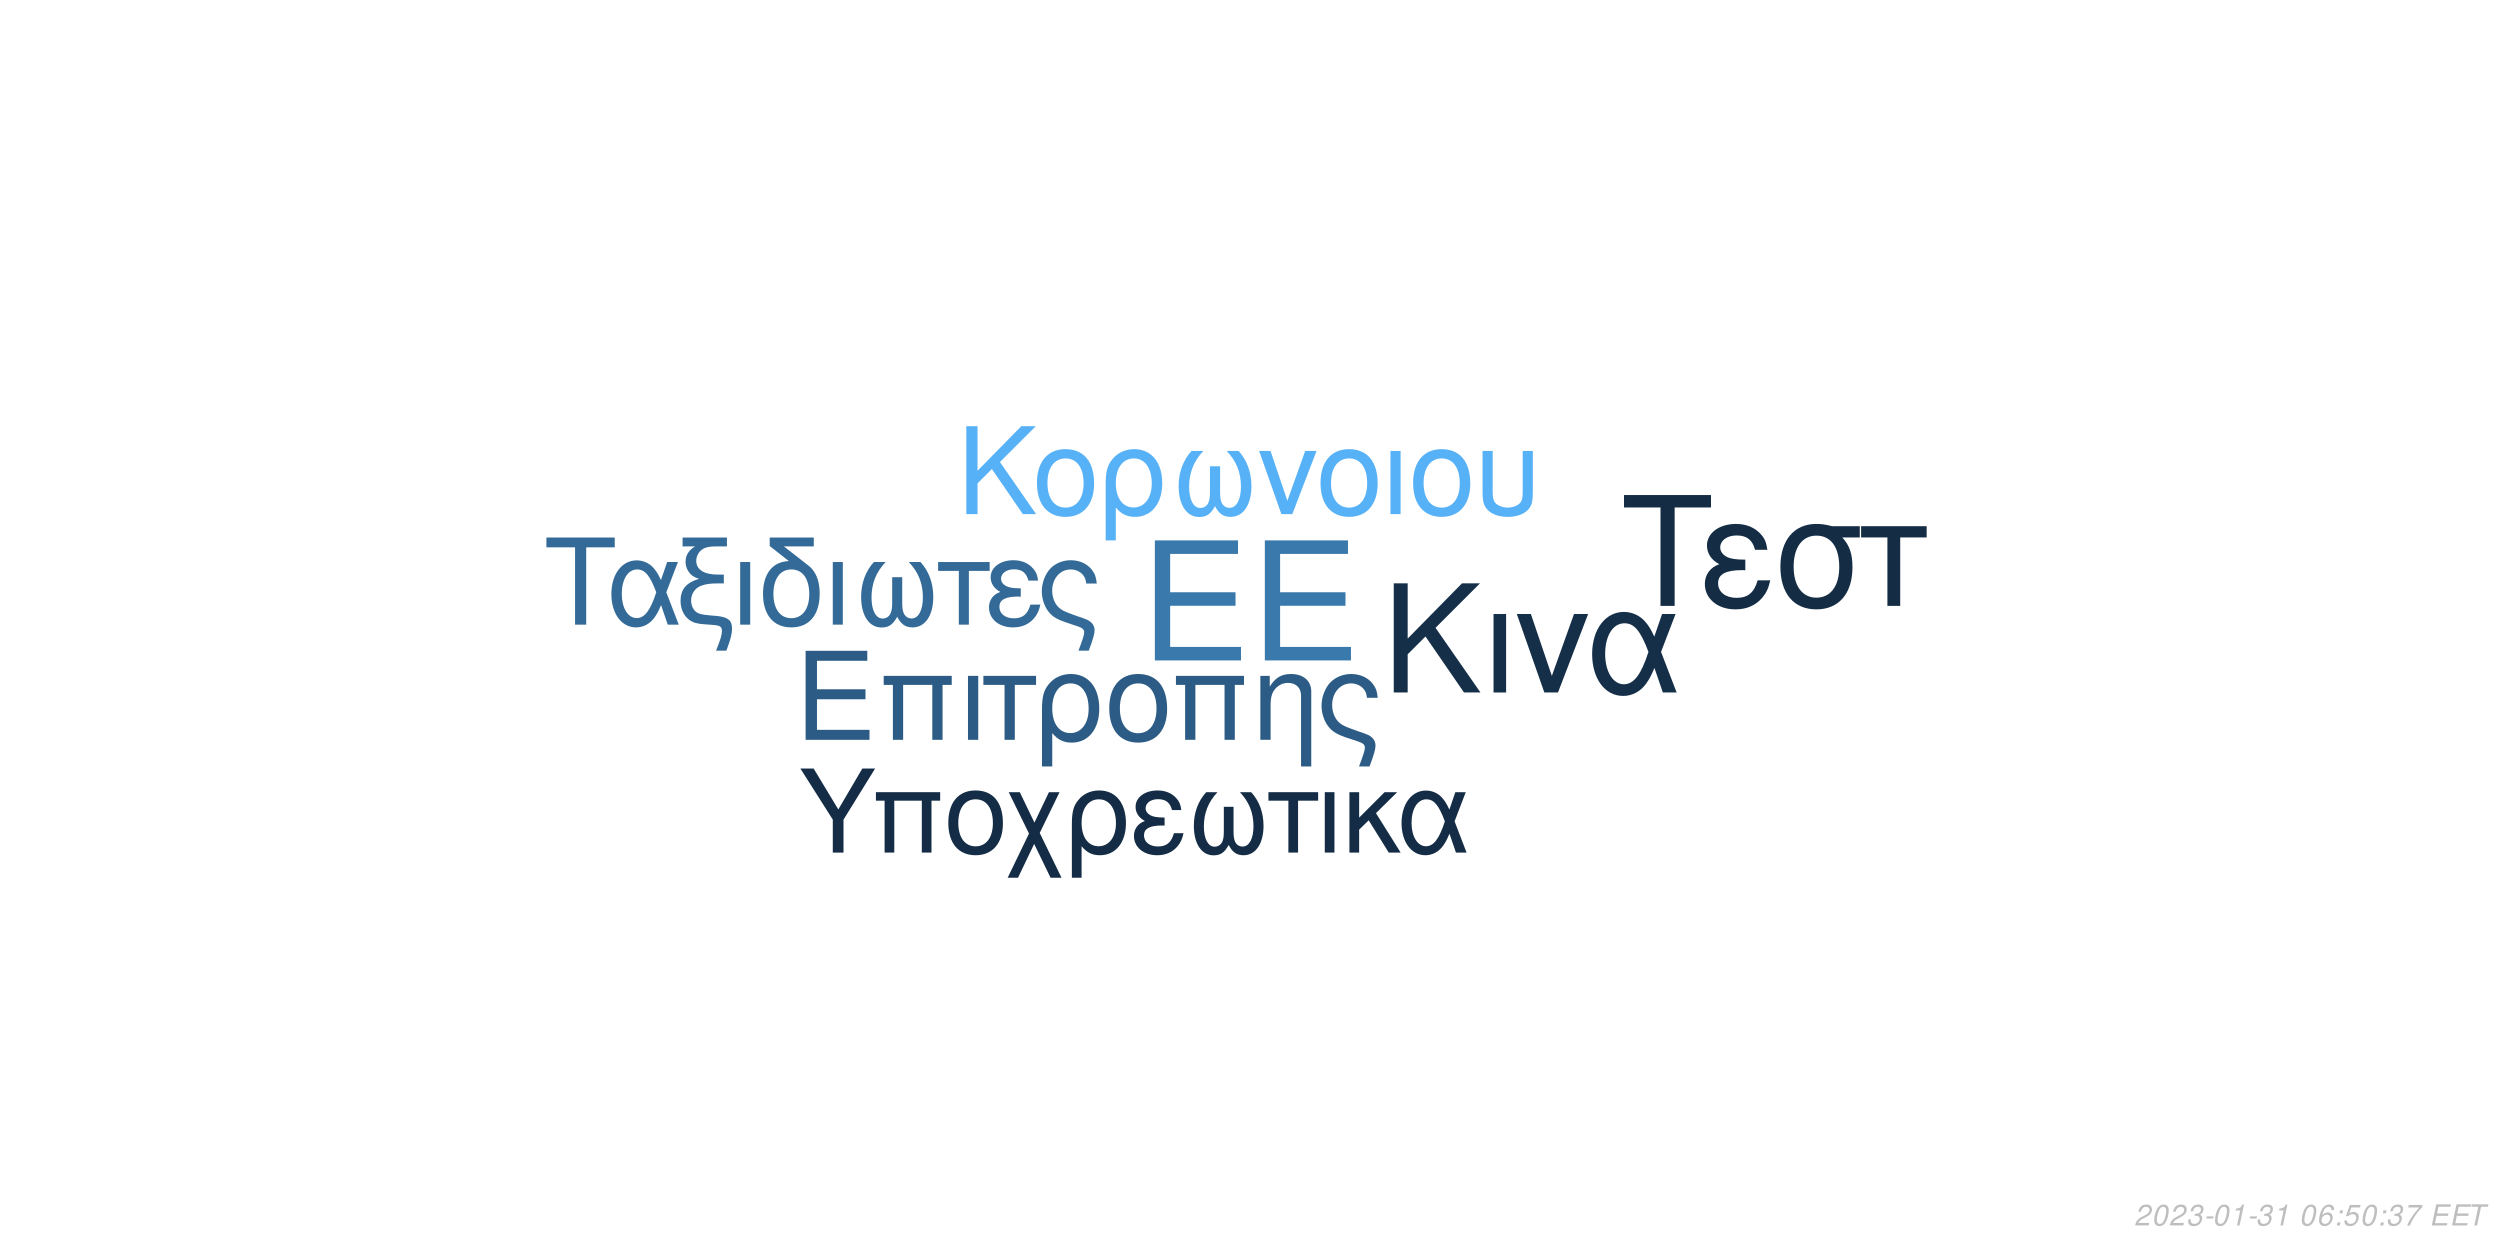
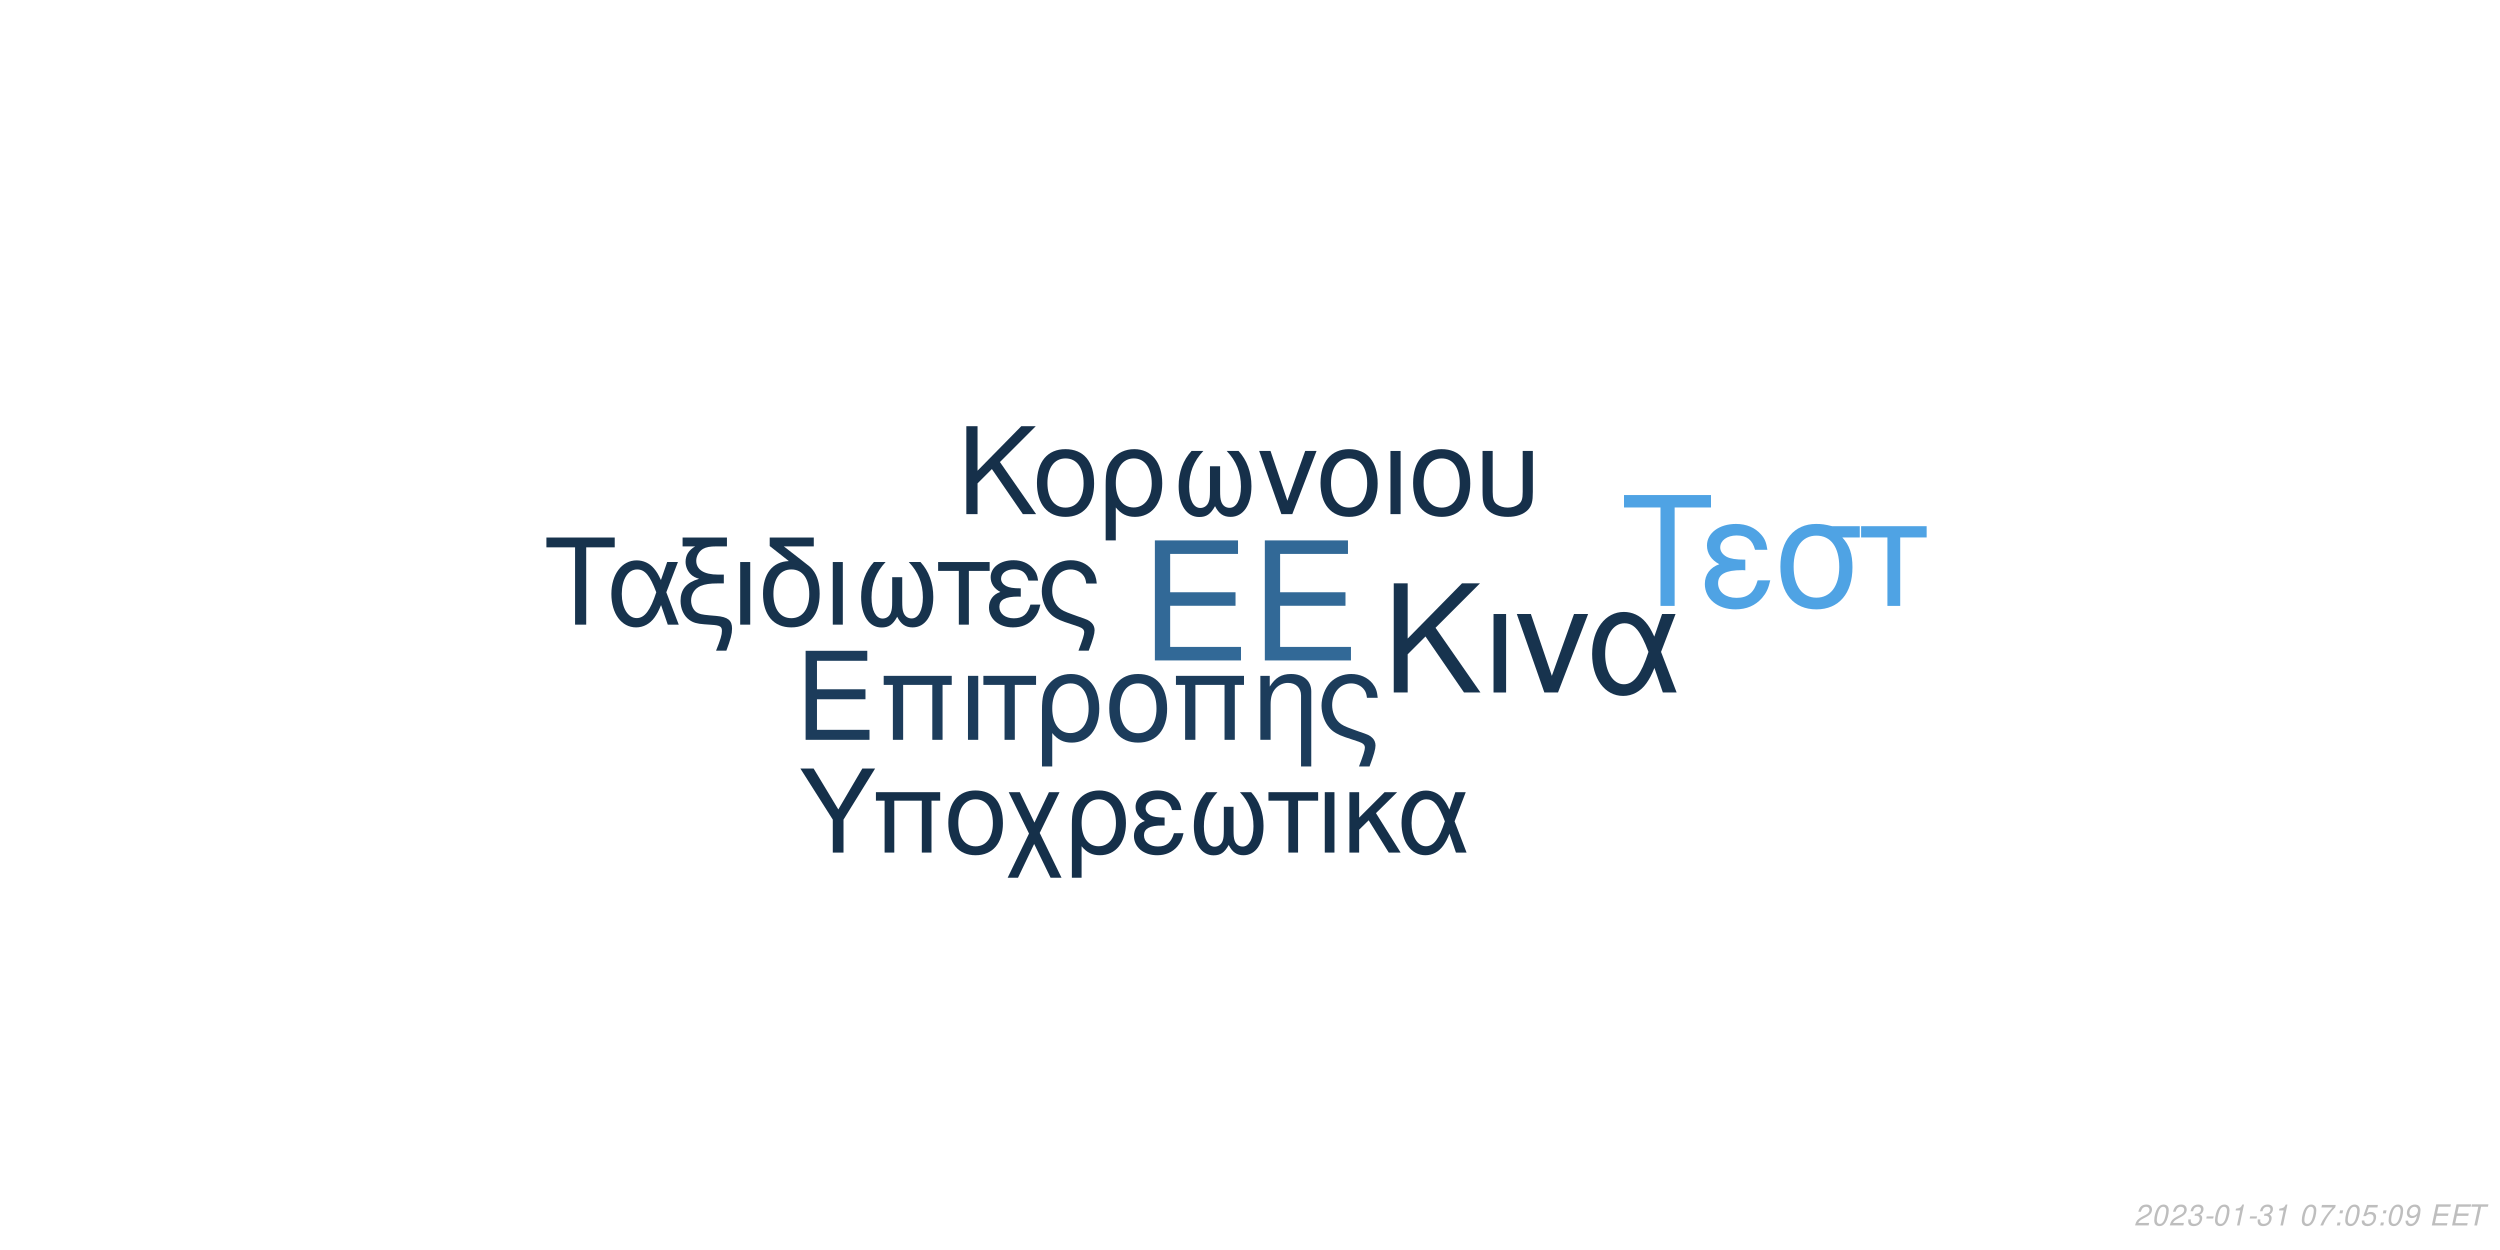
<svg xmlns="http://www.w3.org/2000/svg" xmlns:xlink="http://www.w3.org/1999/xlink" width="864pt" height="432pt" viewBox="0 0 864 432" version="1.1">
  <defs>
    <g>
      <symbol overflow="visible" id="glyph0-0">
        <path style="stroke:none;" d="" />
      </symbol>
      <symbol overflow="visible" id="glyph0-1">
        <path style="stroke:none;" d="M 10.406 -18.891 L 33 -18.891 L 33 -23.562 L 10.406 -23.562 L 10.406 -36.812 L 33.859 -36.812 L 33.859 -41.484 L 5.125 -41.484 L 5.125 0 L 34.891 0 L 34.891 -4.672 L 10.406 -4.672 Z M 10.406 -18.891 " />
      </symbol>
      <symbol overflow="visible" id="glyph1-0">
        <path style="stroke:none;" d="" />
      </symbol>
      <symbol overflow="visible" id="glyph1-1">
        <path style="stroke:none;" d="M 7.719 -14.016 L 24.484 -14.016 L 24.484 -17.469 L 7.719 -17.469 L 7.719 -27.312 L 25.109 -27.312 L 25.109 -30.766 L 3.797 -30.766 L 3.797 0 L 25.875 0 L 25.875 -3.453 L 7.719 -3.453 Z M 7.719 -14.016 " />
      </symbol>
      <symbol overflow="visible" id="glyph1-2">
        <path style="stroke:none;" d="M 26.297 -22.109 L 2.781 -22.109 L 2.781 -18.984 L 5.953 -18.984 L 5.953 0 L 9.5 0 L 9.5 -18.984 L 19.578 -18.984 L 19.578 0 L 23.125 0 L 23.125 -18.984 L 26.297 -18.984 Z M 26.297 -22.109 " />
      </symbol>
      <symbol overflow="visible" id="glyph1-3">
        <path style="stroke:none;" d="M 2.906 0 L 6.453 0 L 6.453 -22.109 L 2.906 -22.109 Z M 2.906 0 " />
      </symbol>
      <symbol overflow="visible" id="glyph1-4">
        <path style="stroke:none;" d="M 6.547 0 L 10.094 0 L 10.094 -18.984 L 17.438 -18.984 L 17.438 -22.109 L -0.766 -22.109 L -0.766 -18.984 L 6.547 -18.984 Z M 6.547 0 " />
      </symbol>
      <symbol overflow="visible" id="glyph1-5">
        <path style="stroke:none;" d="M 2.484 9.203 L 6.031 9.203 L 6.031 -2.328 C 7.891 -0.047 9.922 0.969 12.75 0.969 C 18.531 0.969 22.281 -3.672 22.281 -10.797 C 22.281 -18.141 18.484 -22.75 12.484 -22.75 C 9.375 -22.75 6.625 -21.484 4.812 -19.203 C 3.031 -17.016 2.484 -14.891 2.484 -10.25 Z M 12.359 -19.5 C 16.203 -19.5 18.609 -16.125 18.609 -10.719 C 18.609 -5.656 16.078 -2.328 12.281 -2.328 C 8.438 -2.328 6.031 -5.609 6.031 -10.891 C 6.031 -16.156 8.484 -19.5 12.359 -19.5 Z M 12.359 -19.5 " />
      </symbol>
      <symbol overflow="visible" id="glyph1-6">
        <path style="stroke:none;" d="M 11.688 -22.75 C 5.438 -22.75 1.734 -18.312 1.734 -10.891 C 1.734 -3.422 5.438 0.969 11.734 0.969 C 17.984 0.969 21.734 -3.453 21.734 -10.719 C 21.734 -18.406 18.109 -22.75 11.688 -22.75 Z M 11.734 -19.5 C 15.703 -19.5 18.062 -16.25 18.062 -10.766 C 18.062 -5.531 15.609 -2.281 11.734 -2.281 C 7.812 -2.281 5.406 -5.531 5.406 -10.891 C 5.406 -16.25 7.812 -19.5 11.734 -19.5 Z M 11.734 -19.5 " />
      </symbol>
      <symbol overflow="visible" id="glyph1-7">
        <path style="stroke:none;" d="M 2.953 -22.109 L 2.953 0 L 6.5 0 L 6.5 -12.203 C 6.5 -14.859 7.047 -16.5 8.312 -17.859 C 9.453 -19.031 10.938 -19.672 12.484 -19.672 C 15.234 -19.672 17.016 -17.984 17.016 -15.312 L 17.016 9.203 L 20.547 9.203 L 20.547 -16.719 C 20.547 -20.391 17.812 -22.75 13.547 -22.75 C 10.25 -22.75 8.141 -21.484 6.203 -18.406 L 6.203 -22.109 Z M 2.953 -22.109 " />
      </symbol>
      <symbol overflow="visible" id="glyph1-8">
        <path style="stroke:none;" d="M 17.688 9.203 C 19.203 5.188 19.75 3.203 19.75 1.938 C 19.75 0.922 19.328 -0.047 18.656 -0.672 C 17.641 -1.609 17.469 -1.688 13.891 -2.906 L 11.984 -3.594 C 9.156 -4.594 8.062 -5.156 7.125 -6.031 C 5.656 -7.391 4.766 -9.672 4.766 -11.984 C 4.766 -16.297 7.547 -19.5 11.312 -19.5 C 13.125 -19.5 14.812 -18.703 15.781 -17.391 C 16.375 -16.625 16.625 -15.906 16.797 -14.516 L 20.516 -14.516 C 20.297 -16.844 19.828 -18.062 18.703 -19.5 C 17.016 -21.562 14.344 -22.75 11.359 -22.75 C 8.562 -22.75 6 -21.688 4.172 -19.875 C 2.328 -17.938 1.094 -14.766 1.094 -11.812 C 1.094 -8.953 2.188 -5.906 3.922 -4.047 C 5.156 -2.703 6.672 -1.812 9.25 -0.922 L 14.016 0.672 C 15.484 1.188 16.078 1.766 16.078 2.703 C 16.078 3.594 15.578 5.188 14.047 9.203 Z M 17.688 9.203 " />
      </symbol>
      <symbol overflow="visible" id="glyph2-0">
        <path style="stroke:none;" d="" />
      </symbol>
      <symbol overflow="visible" id="glyph2-1">
        <path style="stroke:none;" d="M 8.906 -13.203 L 15.062 -19.359 L 28.375 0 L 34.062 0 L 18.531 -22.359 L 33.906 -37.734 L 27.688 -37.734 L 8.906 -18.641 L 8.906 -37.734 L 4.094 -37.734 L 4.094 0 L 8.906 0 Z M 8.906 -13.203 " />
      </symbol>
      <symbol overflow="visible" id="glyph2-2">
        <path style="stroke:none;" d="M 3.578 0 L 7.922 0 L 7.922 -27.125 L 3.578 -27.125 Z M 3.578 0 " />
      </symbol>
      <symbol overflow="visible" id="glyph2-3">
        <path style="stroke:none;" d="M 14.859 0 L 25.266 -27.125 L 20.391 -27.125 L 12.734 -5.75 L 5.484 -27.125 L 0.625 -27.125 L 10.141 0 Z M 14.859 0 " />
      </symbol>
      <symbol overflow="visible" id="glyph2-4">
        <path style="stroke:none;" d="M 30.484 -27.125 L 25.828 -27.125 L 23.141 -19.312 C 21.953 -21.844 21.281 -22.984 20.078 -24.375 C 18.219 -26.609 15.484 -27.844 12.625 -27.844 C 6.219 -27.844 1.656 -21.797 1.656 -13.297 C 1.656 -4.766 6.062 1.188 12.375 1.188 C 15.531 1.188 18.422 -0.359 20.391 -3.156 C 21.484 -4.703 22.109 -5.906 23.188 -8.484 L 26.094 0 L 30.859 0 L 25.469 -14.031 Z M 21.125 -14.031 C 18.578 -6.156 16.047 -2.844 12.625 -2.844 C 8.859 -2.844 6.156 -7.203 6.156 -13.297 C 6.156 -19.672 8.859 -23.922 12.844 -23.922 C 16.203 -23.922 18.375 -21.328 21.125 -14.031 Z M 21.125 -14.031 " />
      </symbol>
      <symbol overflow="visible" id="glyph3-0">
        <path style="stroke:none;" d="" />
      </symbol>
      <symbol overflow="visible" id="glyph3-1">
        <path style="stroke:none;" d="M 7.172 -10.625 L 12.125 -15.578 L 22.828 0 L 27.406 0 L 14.906 -18 L 27.281 -30.375 L 22.281 -30.375 L 7.172 -15 L 7.172 -30.375 L 3.297 -30.375 L 3.297 0 L 7.172 0 Z M 7.172 -10.625 " />
      </symbol>
      <symbol overflow="visible" id="glyph3-2">
        <path style="stroke:none;" d="M 11.531 -22.453 C 5.375 -22.453 1.703 -18.078 1.703 -10.75 C 1.703 -3.375 5.375 0.953 11.578 0.953 C 17.75 0.953 21.453 -3.422 21.453 -10.578 C 21.453 -18.156 17.875 -22.453 11.531 -22.453 Z M 11.578 -19.25 C 15.5 -19.25 17.828 -16.031 17.828 -10.625 C 17.828 -5.453 15.406 -2.25 11.578 -2.25 C 7.703 -2.25 5.328 -5.453 5.328 -10.75 C 5.328 -16.031 7.703 -19.25 11.578 -19.25 Z M 11.578 -19.25 " />
      </symbol>
      <symbol overflow="visible" id="glyph3-3">
        <path style="stroke:none;" d="M 2.453 9.078 L 5.953 9.078 L 5.953 -2.297 C 7.797 -0.047 9.797 0.953 12.578 0.953 C 18.281 0.953 22 -3.625 22 -10.656 C 22 -17.906 18.25 -22.453 12.328 -22.453 C 9.25 -22.453 6.547 -21.203 4.75 -18.953 C 3 -16.781 2.453 -14.703 2.453 -10.125 Z M 12.203 -19.25 C 16 -19.25 18.375 -15.906 18.375 -10.578 C 18.375 -5.578 15.875 -2.297 12.125 -2.297 C 8.328 -2.297 5.953 -5.547 5.953 -10.75 C 5.953 -15.953 8.375 -19.25 12.203 -19.25 Z M 12.203 -19.25 " />
      </symbol>
      <symbol overflow="visible" id="glyph3-4">
        <path style="stroke:none;" d="M 14.5 -16.531 L 14.5 -8.203 C 14.5 -6.047 14.406 -5.25 14.078 -4.297 C 13.625 -2.922 12.5 -2.125 11.156 -2.125 C 8.797 -2.125 7.297 -4.953 7.297 -9.453 C 7.297 -14.328 8.875 -18.281 12.203 -21.828 L 8.125 -21.828 C 5.203 -18.625 3.672 -14.453 3.672 -9.672 C 3.672 -3.172 6.453 1 10.781 1 C 13.281 1 14.703 0.047 16.25 -2.75 C 17.578 -0.125 19.156 0.953 21.625 0.953 C 26 0.953 28.828 -3.203 28.828 -9.672 C 28.828 -14.453 27.281 -18.656 24.375 -21.828 L 20.281 -21.828 C 23.625 -18.328 25.203 -14.375 25.203 -9.5 C 25.203 -5.047 23.656 -2.172 21.281 -2.172 C 19.906 -2.172 18.875 -2.953 18.406 -4.297 C 18.078 -5.25 18 -6.078 18 -8.203 L 18 -16.531 Z M 14.5 -16.531 " />
      </symbol>
      <symbol overflow="visible" id="glyph3-5">
        <path style="stroke:none;" d="M 11.953 0 L 20.328 -21.828 L 16.406 -21.828 L 10.25 -4.625 L 4.422 -21.828 L 0.5 -21.828 L 8.172 0 Z M 11.953 0 " />
      </symbol>
      <symbol overflow="visible" id="glyph3-6">
        <path style="stroke:none;" d="M 2.875 0 L 6.375 0 L 6.375 -21.828 L 2.875 -21.828 Z M 2.875 0 " />
      </symbol>
      <symbol overflow="visible" id="glyph3-7">
        <path style="stroke:none;" d="M 2.703 -21.828 L 2.703 -7.703 C 2.703 -4.297 3.172 -2.75 4.5 -1.422 C 6 0.125 8.453 0.953 11.406 0.953 C 14.453 0.953 16.906 0.078 18.406 -1.5 C 19.703 -2.875 20.078 -4.328 20.078 -7.703 L 20.078 -21.828 L 16.578 -21.828 L 16.578 -7.703 C 16.578 -5.25 16.25 -4.203 15.125 -3.375 C 14.203 -2.672 12.828 -2.25 11.406 -2.25 C 10 -2.25 8.625 -2.672 7.672 -3.375 C 6.578 -4.172 6.203 -5.25 6.203 -7.703 L 6.203 -21.828 Z M 2.703 -21.828 " />
      </symbol>
      <symbol overflow="visible" id="glyph4-0">
        <path style="stroke:none;" d="" />
      </symbol>
      <symbol overflow="visible" id="glyph4-1">
        <path style="stroke:none;" d="M 14.625 -26.719 L 24.484 -26.719 L 24.484 -30.109 L 0.875 -30.109 L 0.875 -26.719 L 10.781 -26.719 L 10.781 0 L 14.625 0 Z M 14.625 -26.719 " />
      </symbol>
      <symbol overflow="visible" id="glyph4-2">
        <path style="stroke:none;" d="M 24.328 -21.641 L 20.609 -21.641 L 18.453 -15.406 C 17.516 -17.422 16.969 -18.328 16.016 -19.453 C 14.531 -21.234 12.344 -22.219 10.078 -22.219 C 4.953 -22.219 1.328 -17.391 1.328 -10.609 C 1.328 -3.797 4.828 0.953 9.875 0.953 C 12.391 0.953 14.703 -0.297 16.266 -2.516 C 17.141 -3.766 17.641 -4.703 18.5 -6.766 L 20.812 0 L 24.609 0 L 20.312 -11.188 Z M 16.844 -11.188 C 14.828 -4.922 12.797 -2.266 10.078 -2.266 C 7.062 -2.266 4.922 -5.734 4.922 -10.609 C 4.922 -15.688 7.062 -19.078 10.234 -19.078 C 12.922 -19.078 14.656 -17.016 16.844 -11.188 Z M 16.844 -11.188 " />
      </symbol>
      <symbol overflow="visible" id="glyph4-3">
        <path style="stroke:none;" d="M 1.938 -27.047 L 6.281 -27.047 C 4.094 -25.766 2.969 -24 2.969 -21.719 C 2.969 -20.078 3.672 -18.422 4.875 -17.297 C 5.656 -16.594 6.281 -16.266 7.641 -15.859 C 3.219 -14.531 1.234 -12.188 1.234 -8.219 C 1.234 -5.453 2.359 -3.016 4.25 -1.656 C 5.531 -0.703 6.938 -0.297 9.453 -0.125 L 11.859 0.047 C 14.906 0.25 15.531 0.625 15.531 2.188 C 15.531 3.516 15.078 5.078 13.5 9 L 17.062 9 C 18.547 5.031 19.031 3.219 19.031 1.359 C 19.031 -1.484 17.641 -2.641 13.594 -3.016 L 11.234 -3.219 C 8.594 -3.469 7.719 -3.672 6.812 -4.25 C 5.656 -5 4.875 -6.656 4.875 -8.344 C 4.875 -10.578 6.156 -12.547 8.172 -13.375 C 9.703 -14 11.391 -14.25 14.078 -14.25 L 16.188 -14.25 L 16.188 -17.297 L 14.203 -17.297 C 9.328 -17.297 6.656 -19 6.656 -22.094 C 6.656 -23.703 7.594 -25.359 9 -26.188 C 10.078 -26.797 11.391 -27.047 13.594 -27.047 L 17.266 -27.047 L 17.266 -30.109 L 1.938 -30.109 Z M 1.938 -27.047 " />
      </symbol>
      <symbol overflow="visible" id="glyph4-4">
        <path style="stroke:none;" d="M 2.844 0 L 6.312 0 L 6.312 -21.641 L 2.844 -21.641 Z M 2.844 0 " />
      </symbol>
      <symbol overflow="visible" id="glyph4-5">
        <path style="stroke:none;" d="M 10.656 -21.969 C 5.031 -21.766 1.734 -17.594 1.734 -10.656 C 1.734 -3.344 5.375 0.953 11.516 0.953 C 17.672 0.953 21.312 -3.344 21.312 -10.656 C 21.312 -14.203 20.531 -16.938 18.875 -19 C 18.172 -19.859 17.922 -20.078 15.031 -22.297 L 8.922 -27.047 L 19.281 -27.047 L 19.281 -30.109 L 4.047 -30.109 L 4.047 -27.172 Z M 11.516 -19.078 C 15.406 -19.078 17.719 -15.906 17.719 -10.531 C 17.719 -5.406 15.328 -2.234 11.516 -2.234 C 7.688 -2.234 5.328 -5.406 5.328 -10.656 C 5.328 -15.906 7.688 -19.078 11.516 -19.078 Z M 11.516 -19.078 " />
      </symbol>
      <symbol overflow="visible" id="glyph4-6">
        <path style="stroke:none;" d="M 14.375 -16.391 L 14.375 -8.141 C 14.375 -5.984 14.281 -5.203 13.953 -4.25 C 13.5 -2.891 12.391 -2.109 11.062 -2.109 C 8.719 -2.109 7.234 -4.922 7.234 -9.375 C 7.234 -14.203 8.797 -18.125 12.094 -21.641 L 8.047 -21.641 C 5.156 -18.453 3.641 -14.328 3.641 -9.578 C 3.641 -3.141 6.406 0.984 10.703 0.984 C 13.172 0.984 14.578 0.047 16.109 -2.719 C 17.422 -0.125 19 0.953 21.438 0.953 C 25.766 0.953 28.578 -3.188 28.578 -9.578 C 28.578 -14.328 27.047 -18.5 24.156 -21.641 L 20.109 -21.641 C 23.422 -18.172 24.984 -14.25 24.984 -9.422 C 24.984 -5 23.453 -2.141 21.109 -2.141 C 19.734 -2.141 18.703 -2.938 18.25 -4.25 C 17.922 -5.203 17.844 -6.031 17.844 -8.141 L 17.844 -16.391 Z M 14.375 -16.391 " />
      </symbol>
      <symbol overflow="visible" id="glyph4-7">
        <path style="stroke:none;" d="M 6.406 0 L 9.875 0 L 9.875 -18.578 L 17.062 -18.578 L 17.062 -21.641 L -0.75 -21.641 L -0.75 -18.578 L 6.406 -18.578 Z M 6.406 0 " />
      </symbol>
      <symbol overflow="visible" id="glyph4-8">
        <path style="stroke:none;" d="M 11.812 -12.547 C 9.203 -12.547 7.766 -12.797 6.734 -13.344 C 5.609 -13.953 5 -14.859 5 -15.859 C 5 -17.75 6.859 -19.125 9.453 -19.125 C 12.219 -19.125 13.75 -17.922 14.453 -15.234 L 17.797 -15.234 C 17.516 -17.266 17.094 -18.25 16.062 -19.406 C 14.453 -21.266 12.094 -22.266 9.297 -22.266 C 4.703 -22.266 1.406 -19.781 1.406 -16.391 C 1.406 -14.281 2.562 -12.469 4.75 -11.312 C 2.266 -10.453 0.828 -8.5 0.828 -5.953 C 0.828 -1.938 4.297 0.953 9.125 0.953 C 12.141 0.953 14.531 -0.078 16.359 -2.141 C 17.516 -3.516 18.094 -4.703 18.578 -6.938 L 15.156 -6.938 C 14.203 -3.594 12.516 -2.188 9.422 -2.188 C 6.438 -2.188 4.422 -3.797 4.422 -6.156 C 4.422 -8.594 6.438 -9.703 10.938 -9.703 C 11.062 -9.703 11.438 -9.703 11.812 -9.656 Z M 11.812 -12.547 " />
      </symbol>
      <symbol overflow="visible" id="glyph4-9">
        <path style="stroke:none;" d="M 17.297 9 C 18.797 5.078 19.328 3.141 19.328 1.906 C 19.328 0.906 18.906 -0.047 18.25 -0.656 C 17.266 -1.562 17.094 -1.656 13.594 -2.844 L 11.734 -3.516 C 8.969 -4.5 7.891 -5.031 6.984 -5.906 C 5.531 -7.234 4.672 -9.453 4.672 -11.734 C 4.672 -15.938 7.391 -19.078 11.062 -19.078 C 12.844 -19.078 14.5 -18.297 15.438 -17.016 C 16.016 -16.266 16.266 -15.562 16.438 -14.203 L 20.078 -14.203 C 19.859 -16.484 19.406 -17.672 18.297 -19.078 C 16.641 -21.109 14.047 -22.266 11.109 -22.266 C 8.391 -22.266 5.859 -21.234 4.094 -19.453 C 2.266 -17.547 1.078 -14.453 1.078 -11.562 C 1.078 -8.75 2.141 -5.781 3.844 -3.969 C 5.031 -2.641 6.531 -1.781 9.047 -0.906 L 13.703 0.656 C 15.156 1.156 15.734 1.734 15.734 2.641 C 15.734 3.516 15.234 5.078 13.75 9 Z M 17.297 9 " />
      </symbol>
      <symbol overflow="visible" id="glyph5-0">
        <path style="stroke:none;" d="" />
      </symbol>
      <symbol overflow="visible" id="glyph5-1">
        <path style="stroke:none;" d="M 18.609 -34.016 L 31.172 -34.016 L 31.172 -38.312 L 1.109 -38.312 L 1.109 -34.016 L 13.719 -34.016 L 13.719 0 L 18.609 0 Z M 18.609 -34.016 " />
      </symbol>
      <symbol overflow="visible" id="glyph5-2">
        <path style="stroke:none;" d="M 15.031 -15.984 C 11.719 -15.984 9.875 -16.297 8.562 -16.984 C 7.156 -17.766 6.359 -18.922 6.359 -20.188 C 6.359 -22.609 8.719 -24.344 12.031 -24.344 C 15.562 -24.344 17.5 -22.812 18.391 -19.391 L 22.656 -19.391 C 22.281 -21.969 21.766 -23.234 20.453 -24.703 C 18.391 -27.062 15.406 -28.328 11.828 -28.328 C 5.984 -28.328 1.781 -25.172 1.781 -20.875 C 1.781 -18.188 3.266 -15.875 6.047 -14.406 C 2.891 -13.297 1.047 -10.828 1.047 -7.562 C 1.047 -2.469 5.469 1.203 11.609 1.203 C 15.453 1.203 18.5 -0.109 20.812 -2.734 C 22.281 -4.469 23.016 -5.984 23.656 -8.828 L 19.297 -8.828 C 18.078 -4.578 15.922 -2.781 11.984 -2.781 C 8.203 -2.781 5.625 -4.828 5.625 -7.828 C 5.625 -10.938 8.203 -12.359 13.922 -12.359 C 14.094 -12.359 14.562 -12.359 15.031 -12.297 Z M 15.031 -15.984 " />
      </symbol>
      <symbol overflow="visible" id="glyph5-3">
        <path style="stroke:none;" d="M 30.594 -27.547 L 21.031 -27.547 C 18.547 -28.172 17.344 -28.328 15.5 -28.328 C 7.891 -28.328 3.156 -22.656 3.156 -13.562 C 3.156 -4.25 7.781 1.203 15.609 1.203 C 23.391 1.203 28.062 -4.312 28.062 -13.344 C 28.062 -17.969 27.062 -20.922 24.547 -23.656 L 30.594 -23.656 Z M 15.609 -24.281 C 20.609 -24.281 23.5 -20.297 23.5 -13.453 C 23.5 -6.891 20.5 -2.844 15.609 -2.844 C 10.719 -2.844 7.734 -6.891 7.734 -13.562 C 7.734 -20.234 10.719 -24.281 15.609 -24.281 Z M 15.609 -24.281 " />
      </symbol>
      <symbol overflow="visible" id="glyph5-4">
        <path style="stroke:none;" d="M 8.141 0 L 12.562 0 L 12.562 -23.656 L 21.703 -23.656 L 21.703 -27.547 L -0.953 -27.547 L -0.953 -23.656 L 8.141 -23.656 Z M 8.141 0 " />
      </symbol>
      <symbol overflow="visible" id="glyph6-0">
        <path style="stroke:none;" d="" />
      </symbol>
      <symbol overflow="visible" id="glyph6-1">
        <path style="stroke:none;" d="M 15.422 -11.391 L 26.344 -29.047 L 21.922 -29.047 L 13.625 -14.906 L 5.094 -29.047 L 0.516 -29.047 L 11.719 -11.391 L 11.719 0 L 15.422 0 Z M 15.422 -11.391 " />
      </symbol>
      <symbol overflow="visible" id="glyph6-2">
        <path style="stroke:none;" d="M 24.828 -20.875 L 2.625 -20.875 L 2.625 -17.938 L 5.625 -17.938 L 5.625 0 L 8.969 0 L 8.969 -17.938 L 18.484 -17.938 L 18.484 0 L 21.828 0 L 21.828 -17.938 L 24.828 -17.938 Z M 24.828 -20.875 " />
      </symbol>
      <symbol overflow="visible" id="glyph6-3">
        <path style="stroke:none;" d="M 11.031 -21.469 C 5.141 -21.469 1.641 -17.297 1.641 -10.281 C 1.641 -3.234 5.141 0.922 11.078 0.922 C 16.969 0.922 20.516 -3.266 20.516 -10.125 C 20.516 -17.375 17.094 -21.469 11.031 -21.469 Z M 11.078 -18.406 C 14.828 -18.406 17.047 -15.344 17.047 -10.156 C 17.047 -5.219 14.75 -2.156 11.078 -2.156 C 7.375 -2.156 5.094 -5.219 5.094 -10.281 C 5.094 -15.344 7.375 -18.406 11.078 -18.406 Z M 11.078 -18.406 " />
      </symbol>
      <symbol overflow="visible" id="glyph6-4">
        <path style="stroke:none;" d="M 10.406 -10.359 L 5.344 -20.875 L 1.516 -20.875 L 8.531 -6.578 L 1.156 8.688 L 4.734 8.688 L 10.312 -2.984 L 15.984 8.688 L 19.766 8.688 L 12.234 -6.781 L 19.078 -20.875 L 15.422 -20.875 Z M 10.406 -10.359 " />
      </symbol>
      <symbol overflow="visible" id="glyph6-5">
        <path style="stroke:none;" d="M 2.344 8.688 L 5.703 8.688 L 5.703 -2.188 C 7.453 -0.047 9.359 0.922 12.031 0.922 C 17.484 0.922 21.031 -3.469 21.031 -10.203 C 21.031 -17.141 17.453 -21.469 11.797 -21.469 C 8.844 -21.469 6.25 -20.281 4.547 -18.125 C 2.875 -16.062 2.344 -14.062 2.344 -9.688 Z M 11.672 -18.406 C 15.297 -18.406 17.578 -15.219 17.578 -10.125 C 17.578 -5.344 15.188 -2.188 11.594 -2.188 C 7.969 -2.188 5.703 -5.297 5.703 -10.281 C 5.703 -15.266 8.016 -18.406 11.672 -18.406 Z M 11.672 -18.406 " />
      </symbol>
      <symbol overflow="visible" id="glyph6-6">
        <path style="stroke:none;" d="M 11.391 -12.109 C 8.891 -12.109 7.484 -12.359 6.5 -12.875 C 5.422 -13.469 4.828 -14.344 4.828 -15.297 C 4.828 -17.141 6.609 -18.453 9.125 -18.453 C 11.797 -18.453 13.266 -17.297 13.953 -14.703 L 17.172 -14.703 C 16.891 -16.656 16.5 -17.609 15.5 -18.734 C 13.953 -20.516 11.672 -21.469 8.969 -21.469 C 4.547 -21.469 1.359 -19.078 1.359 -15.812 C 1.359 -13.781 2.469 -12.031 4.578 -10.922 C 2.188 -10.078 0.797 -8.203 0.797 -5.734 C 0.797 -1.875 4.141 0.922 8.812 0.922 C 11.719 0.922 14.031 -0.078 15.781 -2.078 C 16.891 -3.391 17.453 -4.547 17.938 -6.688 L 14.625 -6.688 C 13.703 -3.469 12.078 -2.109 9.078 -2.109 C 6.219 -2.109 4.266 -3.672 4.266 -5.938 C 4.266 -8.281 6.219 -9.359 10.562 -9.359 C 10.672 -9.359 11.031 -9.359 11.391 -9.328 Z M 11.391 -12.109 " />
      </symbol>
      <symbol overflow="visible" id="glyph6-7">
        <path style="stroke:none;" d="M 13.859 -15.812 L 13.859 -7.844 C 13.859 -5.781 13.781 -5.016 13.469 -4.109 C 13.031 -2.797 11.953 -2.031 10.672 -2.031 C 8.406 -2.031 6.969 -4.734 6.969 -9.047 C 6.969 -13.703 8.484 -17.484 11.672 -20.875 L 7.766 -20.875 C 4.984 -17.812 3.5 -13.828 3.5 -9.25 C 3.5 -3.031 6.172 0.953 10.312 0.953 C 12.703 0.953 14.062 0.047 15.547 -2.625 C 16.812 -0.125 18.328 0.922 20.672 0.922 C 24.859 0.922 27.578 -3.062 27.578 -9.25 C 27.578 -13.828 26.094 -17.844 23.312 -20.875 L 19.406 -20.875 C 22.594 -17.531 24.109 -13.75 24.109 -9.078 C 24.109 -4.828 22.625 -2.078 20.359 -2.078 C 19.047 -2.078 18.047 -2.828 17.609 -4.109 C 17.297 -5.016 17.219 -5.812 17.219 -7.844 L 17.219 -15.812 Z M 13.859 -15.812 " />
      </symbol>
      <symbol overflow="visible" id="glyph6-8">
        <path style="stroke:none;" d="M 6.172 0 L 9.516 0 L 9.516 -17.938 L 16.453 -17.938 L 16.453 -20.875 L -0.719 -20.875 L -0.719 -17.938 L 6.172 -17.938 Z M 6.172 0 " />
      </symbol>
      <symbol overflow="visible" id="glyph6-9">
        <path style="stroke:none;" d="M 2.75 0 L 6.094 0 L 6.094 -20.875 L 2.75 -20.875 Z M 2.75 0 " />
      </symbol>
      <symbol overflow="visible" id="glyph6-10">
        <path style="stroke:none;" d="M 5.625 -12.078 L 5.625 -20.875 L 2.266 -20.875 L 2.266 0 L 5.625 0 L 5.625 -7.922 L 8.922 -11.156 L 15.859 0 L 19.969 0 L 11.438 -13.625 L 18.766 -20.875 L 14.422 -20.875 Z M 5.625 -12.078 " />
      </symbol>
      <symbol overflow="visible" id="glyph6-11">
        <path style="stroke:none;" d="M 23.469 -20.875 L 19.875 -20.875 L 17.812 -14.859 C 16.891 -16.812 16.375 -17.688 15.453 -18.766 C 14.031 -20.484 11.906 -21.438 9.719 -21.438 C 4.781 -21.438 1.281 -16.781 1.281 -10.234 C 1.281 -3.672 4.656 0.922 9.516 0.922 C 11.953 0.922 14.188 -0.281 15.703 -2.438 C 16.531 -3.625 17.016 -4.547 17.844 -6.531 L 20.078 0 L 23.75 0 L 19.609 -10.797 Z M 16.25 -10.797 C 14.297 -4.734 12.359 -2.188 9.719 -2.188 C 6.812 -2.188 4.734 -5.531 4.734 -10.234 C 4.734 -15.141 6.812 -18.406 9.875 -18.406 C 12.469 -18.406 14.141 -16.422 16.25 -10.797 Z M 16.25 -10.797 " />
      </symbol>
      <symbol overflow="visible" id="glyph7-0">
        <path style="stroke:none;" d="" />
      </symbol>
      <symbol overflow="visible" id="glyph7-1">
        <path style="stroke:none;" d="M 5.234 -0.875 L 1.469 -0.875 C 1.625 -1.359 2.188 -1.875 3.109 -2.344 L 4.234 -2.938 C 5.125 -3.406 5.656 -3.875 5.969 -4.484 C 6.125 -4.797 6.219 -5.156 6.219 -5.484 C 6.219 -6.266 5.781 -6.906 5.109 -7.125 C 4.859 -7.188 4.594 -7.234 4.312 -7.234 C 2.766 -7.234 1.891 -6.453 1.484 -4.734 L 2.375 -4.734 C 2.484 -5.188 2.609 -5.484 2.797 -5.75 C 3.094 -6.203 3.609 -6.453 4.188 -6.453 C 4.891 -6.453 5.344 -6.031 5.344 -5.375 C 5.344 -4.703 4.859 -4.094 4.016 -3.656 L 2.984 -3.125 C 2.125 -2.688 1.453 -2.188 1.062 -1.703 C 0.766 -1.312 0.656 -1.047 0.344 -0.016 L 5.047 -0.016 Z M 5.234 -0.875 " />
      </symbol>
      <symbol overflow="visible" id="glyph7-2">
        <path style="stroke:none;" d="M 4.203 -7.234 C 3.375 -7.234 2.688 -6.812 2.125 -5.984 C 1.484 -5.047 0.984 -3.188 0.984 -1.734 C 0.984 -1.109 1.172 -0.562 1.484 -0.266 C 1.797 0.047 2.281 0.234 2.766 0.234 C 3.625 0.234 4.281 -0.156 4.859 -1.016 C 5.516 -1.953 6 -3.797 6 -5.266 C 6 -6.172 5.688 -6.766 5.047 -7.062 C 4.781 -7.188 4.516 -7.234 4.203 -7.234 Z M 4.094 -6.453 C 4.547 -6.453 4.875 -6.234 5.016 -5.797 C 5.094 -5.594 5.125 -5.406 5.125 -5.156 C 5.125 -4.375 4.906 -3.203 4.562 -2.234 C 4.312 -1.484 3.938 -0.953 3.5 -0.688 C 3.312 -0.594 3.125 -0.547 2.875 -0.547 C 2.438 -0.547 2.109 -0.781 1.969 -1.203 C 1.906 -1.406 1.875 -1.594 1.875 -1.828 C 1.875 -2.656 2.078 -3.75 2.422 -4.766 C 2.688 -5.547 3.031 -6.047 3.484 -6.312 C 3.656 -6.406 3.859 -6.453 4.094 -6.453 Z M 4.094 -6.453 " />
      </symbol>
      <symbol overflow="visible" id="glyph7-3">
        <path style="stroke:none;" d="M 2.922 -3.312 C 3.125 -3.344 3.234 -3.344 3.375 -3.344 C 4.125 -3.344 4.594 -3.062 4.672 -2.547 C 4.688 -2.516 4.688 -2.453 4.688 -2.406 C 4.688 -1.312 3.906 -0.547 2.781 -0.547 C 2.109 -0.547 1.688 -0.875 1.609 -1.438 C 1.594 -1.484 1.594 -1.516 1.594 -1.562 C 1.594 -1.719 1.609 -1.844 1.656 -2.094 L 0.766 -2.094 C 0.734 -1.797 0.719 -1.641 0.719 -1.469 C 0.719 -0.375 1.406 0.234 2.641 0.234 C 3.547 0.234 4.297 -0.078 4.812 -0.656 C 5.266 -1.156 5.562 -1.875 5.562 -2.547 C 5.562 -3.125 5.344 -3.453 4.797 -3.734 C 5.641 -4.234 6.016 -4.844 6.016 -5.734 C 6.016 -6.406 5.625 -6.922 4.984 -7.125 C 4.734 -7.188 4.484 -7.234 4.203 -7.234 C 3.375 -7.234 2.672 -6.938 2.188 -6.375 C 1.891 -6.031 1.703 -5.641 1.516 -4.906 L 2.391 -4.906 C 2.594 -5.766 2.906 -6.188 3.516 -6.375 C 3.688 -6.438 3.875 -6.453 4.078 -6.453 C 4.734 -6.453 5.141 -6.125 5.141 -5.578 C 5.141 -5.188 5.016 -4.797 4.797 -4.547 C 4.516 -4.234 4 -4.062 3.266 -4.062 L 3.078 -4.062 Z M 2.922 -3.312 " />
      </symbol>
      <symbol overflow="visible" id="glyph7-4">
        <path style="stroke:none;" d="M 3.516 -3.125 L 1.125 -3.125 L 0.969 -2.406 L 3.359 -2.406 Z M 3.516 -3.125 " />
      </symbol>
      <symbol overflow="visible" id="glyph7-5">
        <path style="stroke:none;" d="M 3.703 -5.188 L 2.594 0 L 3.469 0 L 5.016 -7.234 L 4.438 -7.234 C 3.906 -6.156 3.688 -6.016 2.234 -5.812 L 2.109 -5.188 Z M 3.703 -5.188 " />
      </symbol>
      <symbol overflow="visible" id="glyph7-6">
        <path style="stroke:none;" d="" />
      </symbol>
      <symbol overflow="visible" id="glyph7-7">
-         <path style="stroke:none;" d="M 6.125 -5.344 L 6.141 -5.625 C 6.141 -6.609 5.453 -7.234 4.391 -7.234 C 3.438 -7.234 2.641 -6.719 2.016 -5.703 C 1.422 -4.781 0.938 -2.953 0.938 -1.688 C 0.938 -0.891 1.297 -0.266 1.906 0.031 C 2.188 0.156 2.516 0.234 2.859 0.234 C 3.703 0.234 4.438 -0.156 5 -0.875 C 5.406 -1.422 5.672 -2.156 5.672 -2.766 C 5.672 -3.812 4.969 -4.5 3.906 -4.5 C 3.234 -4.5 2.672 -4.234 2.094 -3.625 C 2.406 -5.375 3.234 -6.453 4.25 -6.453 C 4.703 -6.453 5.062 -6.234 5.172 -5.844 C 5.203 -5.719 5.234 -5.578 5.25 -5.344 Z M 3.656 -3.734 C 4.094 -3.734 4.484 -3.531 4.656 -3.203 C 4.734 -3.031 4.797 -2.844 4.797 -2.625 C 4.797 -1.469 3.984 -0.547 2.984 -0.547 C 2.375 -0.547 1.891 -0.953 1.828 -1.562 C 1.812 -1.625 1.812 -1.688 1.812 -1.766 C 1.812 -2.594 2.25 -3.266 2.969 -3.594 C 3.203 -3.688 3.406 -3.734 3.656 -3.734 Z M 3.656 -3.734 " />
+         <path style="stroke:none;" d="M 6.703 -7.094 L 1.953 -7.094 L 1.766 -6.219 L 5.594 -6.219 C 4.453 -4.953 3.625 -3.906 2.938 -2.875 C 2.297 -1.938 2.016 -1.453 1.375 0 L 2.344 0 C 2.75 -1.078 3.344 -2.172 4.234 -3.484 C 4.984 -4.594 5.547 -5.266 6.547 -6.281 Z M 6.703 -7.094 " />
      </symbol>
      <symbol overflow="visible" id="glyph7-8">
        <path style="stroke:none;" d="M 2.359 -1.031 L 1.312 -1.031 L 1.094 0 L 2.141 0 Z M 3.266 -5.234 L 2.219 -5.234 L 2 -4.203 L 3.047 -4.203 Z M 3.266 -5.234 " />
      </symbol>
      <symbol overflow="visible" id="glyph7-9">
        <path style="stroke:none;" d="M 6.297 -7.094 L 2.594 -7.094 L 1.234 -3.234 L 2.047 -3.234 C 2.656 -3.766 2.938 -3.906 3.531 -3.906 C 3.984 -3.906 4.375 -3.734 4.562 -3.469 C 4.703 -3.266 4.797 -2.984 4.797 -2.688 C 4.797 -1.438 3.969 -0.547 2.828 -0.547 C 2.031 -0.547 1.609 -0.938 1.578 -1.734 L 0.703 -1.734 L 0.703 -1.516 C 0.703 -1.141 0.766 -0.844 0.891 -0.625 C 1.094 -0.266 1.484 0.016 1.969 0.141 C 2.203 0.203 2.453 0.234 2.703 0.234 C 3.656 0.234 4.391 -0.156 4.984 -0.922 C 5.422 -1.5 5.672 -2.234 5.672 -2.953 C 5.672 -3.688 5.297 -4.266 4.688 -4.516 C 4.406 -4.625 4.125 -4.672 3.812 -4.672 C 3.328 -4.672 2.906 -4.547 2.406 -4.234 L 3.109 -6.219 L 6.109 -6.219 Z M 6.297 -7.094 " />
      </symbol>
      <symbol overflow="visible" id="glyph7-10">
-         <path style="stroke:none;" d="M 6.703 -7.094 L 1.953 -7.094 L 1.766 -6.219 L 5.594 -6.219 C 4.453 -4.953 3.625 -3.906 2.938 -2.875 C 2.297 -1.938 2.016 -1.453 1.375 0 L 2.344 0 C 2.75 -1.078 3.344 -2.172 4.234 -3.484 C 4.984 -4.594 5.547 -5.266 6.547 -6.281 Z M 6.703 -7.094 " />
+         <path style="stroke:none;" d="M 0.844 -1.656 C 0.844 -1.547 0.844 -1.438 0.844 -1.375 C 0.844 -0.406 1.531 0.234 2.578 0.234 C 3.203 0.234 3.766 0.016 4.297 -0.438 C 4.938 -1 5.312 -1.656 5.594 -2.719 C 5.844 -3.672 6.016 -4.766 6.016 -5.375 C 6.016 -6.094 5.641 -6.75 5.062 -7.031 C 4.766 -7.156 4.438 -7.234 4.062 -7.234 C 2.516 -7.234 1.297 -5.938 1.297 -4.266 C 1.297 -3.203 1.984 -2.547 3.047 -2.547 C 3.484 -2.547 3.953 -2.672 4.281 -2.891 C 4.406 -2.984 4.547 -3.078 4.828 -3.344 C 4.516 -1.891 4.062 -1.062 3.359 -0.703 C 3.156 -0.594 2.938 -0.547 2.703 -0.547 C 2.109 -0.547 1.719 -0.938 1.719 -1.547 L 1.719 -1.656 Z M 3.953 -6.453 C 4.625 -6.453 5.141 -5.953 5.141 -5.281 C 5.141 -4.453 4.688 -3.75 3.984 -3.453 C 3.766 -3.359 3.531 -3.312 3.297 -3.312 C 2.859 -3.312 2.453 -3.516 2.297 -3.828 C 2.203 -4 2.172 -4.203 2.172 -4.453 C 2.172 -5.25 2.609 -6 3.266 -6.312 C 3.5 -6.422 3.703 -6.453 3.953 -6.453 Z M 3.953 -6.453 " />
      </symbol>
      <symbol overflow="visible" id="glyph7-11">
        <path style="stroke:none;" d="M 2.547 -3.312 L 6.5 -3.312 L 6.688 -4.141 L 2.719 -4.141 L 3.219 -6.469 L 7.344 -6.469 L 7.516 -7.297 L 2.453 -7.297 L 0.906 0 L 6.125 0 L 6.297 -0.812 L 2.016 -0.812 Z M 2.547 -3.312 " />
      </symbol>
      <symbol overflow="visible" id="glyph7-12">
        <path style="stroke:none;" d="M 4.938 -6.469 L 7.312 -6.469 L 7.484 -7.297 L 1.75 -7.297 L 1.578 -6.469 L 3.984 -6.469 L 2.609 0 L 3.547 0 Z M 4.938 -6.469 " />
      </symbol>
    </g>
  </defs>
  <g id="surface1">
    <rect x="0" y="0" width="864" height="432" style="fill:rgb(100%,100%,100%);fill-opacity:1;stroke:none;" />
-     <g style="fill:rgb(22.745%,47.451%,67.451%);fill-opacity:1;">
+     <g style="fill:rgb(19.608%,41.176%,59.216%);fill-opacity:1;">
      <use xlink:href="#glyph0-1" x="394" y="228.246" />
      <use xlink:href="#glyph0-1" x="432" y="228.246" />
    </g>
-     <g style="fill:rgb(17.255%,36.078%,52.157%);fill-opacity:1;">
+     <g style="fill:rgb(10.98%,23.529%,35.686%);fill-opacity:1;">
      <use xlink:href="#glyph1-1" x="274.625" y="255.683" />
      <use xlink:href="#glyph1-2" x="302.625" y="255.683" />
      <use xlink:href="#glyph1-3" x="331.625" y="255.683" />
      <use xlink:href="#glyph1-4" x="340.625" y="255.683" />
      <use xlink:href="#glyph1-5" x="357.625" y="255.683" />
      <use xlink:href="#glyph1-6" x="381.625" y="255.683" />
      <use xlink:href="#glyph1-2" x="403.625" y="255.683" />
      <use xlink:href="#glyph1-7" x="432.625" y="255.683" />
      <use xlink:href="#glyph1-8" x="455.625" y="255.683" />
    </g>
-     <g style="fill:rgb(8.235%,18.431%,28.235%);fill-opacity:1;">
+     <g style="fill:rgb(9.02%,20%,30.588%);fill-opacity:1;">
      <use xlink:href="#glyph2-1" x="477.586" y="239.327" />
      <use xlink:href="#glyph2-2" x="512.586" y="239.327" />
      <use xlink:href="#glyph2-3" x="523.586" y="239.327" />
      <use xlink:href="#glyph2-4" x="548.586" y="239.327" />
    </g>
-     <g style="fill:rgb(33.725%,69.412%,96.863%);fill-opacity:1;">
+     <g style="fill:rgb(8.627%,18.824%,29.02%);fill-opacity:1;">
      <use xlink:href="#glyph3-1" x="330.668" y="177.68" />
      <use xlink:href="#glyph3-2" x="356.668" y="177.68" />
      <use xlink:href="#glyph3-3" x="379.668" y="177.68" />
      <use xlink:href="#glyph3-4" x="403.668" y="177.68" />
      <use xlink:href="#glyph3-5" x="434.668" y="177.68" />
      <use xlink:href="#glyph3-2" x="454.668" y="177.68" />
      <use xlink:href="#glyph3-6" x="477.668" y="177.68" />
      <use xlink:href="#glyph3-2" x="486.668" y="177.68" />
      <use xlink:href="#glyph3-7" x="509.668" y="177.68" />
    </g>
-     <g style="fill:rgb(20%,41.569%,59.216%);fill-opacity:1;">
+     <g style="fill:rgb(9.02%,20%,30.196%);fill-opacity:1;">
      <use xlink:href="#glyph4-1" x="187.965" y="215.879" />
      <use xlink:href="#glyph4-2" x="209.965" y="215.879" />
      <use xlink:href="#glyph4-3" x="233.965" y="215.879" />
      <use xlink:href="#glyph4-4" x="252.965" y="215.879" />
      <use xlink:href="#glyph4-5" x="261.965" y="215.879" />
      <use xlink:href="#glyph4-4" x="284.965" y="215.879" />
      <use xlink:href="#glyph4-6" x="293.965" y="215.879" />
      <use xlink:href="#glyph4-7" x="324.965" y="215.879" />
      <use xlink:href="#glyph4-8" x="340.965" y="215.879" />
      <use xlink:href="#glyph4-9" x="358.965" y="215.879" />
    </g>
-     <g style="fill:rgb(7.843%,17.647%,27.059%);fill-opacity:1;">
+     <g style="fill:rgb(30.98%,63.922%,89.412%);fill-opacity:1;">
      <use xlink:href="#glyph5-1" x="560.148" y="209.399" />
      <use xlink:href="#glyph5-2" x="588.148" y="209.399" />
      <use xlink:href="#glyph5-3" x="612.148" y="209.399" />
      <use xlink:href="#glyph5-4" x="644.148" y="209.399" />
    </g>
-     <g style="fill:rgb(7.843%,17.255%,27.059%);fill-opacity:1;">
+     <g style="fill:rgb(8.235%,18.824%,29.02%);fill-opacity:1;">
      <use xlink:href="#glyph6-1" x="276.094" y="294.651" />
      <use xlink:href="#glyph6-2" x="300.094" y="294.651" />
      <use xlink:href="#glyph6-3" x="326.094" y="294.651" />
      <use xlink:href="#glyph6-4" x="347.094" y="294.651" />
      <use xlink:href="#glyph6-5" x="368.094" y="294.651" />
      <use xlink:href="#glyph6-6" x="391.094" y="294.651" />
      <use xlink:href="#glyph6-7" x="409.094" y="294.651" />
      <use xlink:href="#glyph6-8" x="439.094" y="294.651" />
      <use xlink:href="#glyph6-9" x="455.094" y="294.651" />
      <use xlink:href="#glyph6-10" x="464.094" y="294.651" />
      <use xlink:href="#glyph6-11" x="483.094" y="294.651" />
    </g>
    <g style="fill:rgb(74.51%,74.51%,74.51%);fill-opacity:1;">
      <use xlink:href="#glyph7-1" x="737.52" y="423.52" />
      <use xlink:href="#glyph7-2" x="743.52" y="423.52" />
      <use xlink:href="#glyph7-1" x="749.52" y="423.52" />
      <use xlink:href="#glyph7-3" x="755.52" y="423.52" />
      <use xlink:href="#glyph7-4" x="761.52" y="423.52" />
      <use xlink:href="#glyph7-2" x="764.52" y="423.52" />
      <use xlink:href="#glyph7-5" x="770.52" y="423.52" />
      <use xlink:href="#glyph7-4" x="776.52" y="423.52" />
      <use xlink:href="#glyph7-3" x="779.52" y="423.52" />
      <use xlink:href="#glyph7-5" x="785.52" y="423.52" />
      <use xlink:href="#glyph7-6" x="791.52" y="423.52" />
      <use xlink:href="#glyph7-2" x="794.52" y="423.52" />
      <use xlink:href="#glyph7-7" x="800.52" y="423.52" />
      <use xlink:href="#glyph7-8" x="806.52" y="423.52" />
-       <use xlink:href="#glyph7-9" x="809.52" y="423.52" />
-       <use xlink:href="#glyph7-2" x="815.52" y="423.52" />
+       <use xlink:href="#glyph7-2" x="809.52" y="423.52" />
+       <use xlink:href="#glyph7-9" x="815.52" y="423.52" />
      <use xlink:href="#glyph7-8" x="821.52" y="423.52" />
-       <use xlink:href="#glyph7-3" x="824.52" y="423.52" />
+       <use xlink:href="#glyph7-2" x="824.52" y="423.52" />
      <use xlink:href="#glyph7-10" x="830.52" y="423.52" />
      <use xlink:href="#glyph7-6" x="836.52" y="423.52" />
      <use xlink:href="#glyph7-11" x="839.52" y="423.52" />
      <use xlink:href="#glyph7-11" x="846.52" y="423.52" />
      <use xlink:href="#glyph7-12" x="852.52" y="423.52" />
    </g>
  </g>
</svg>
